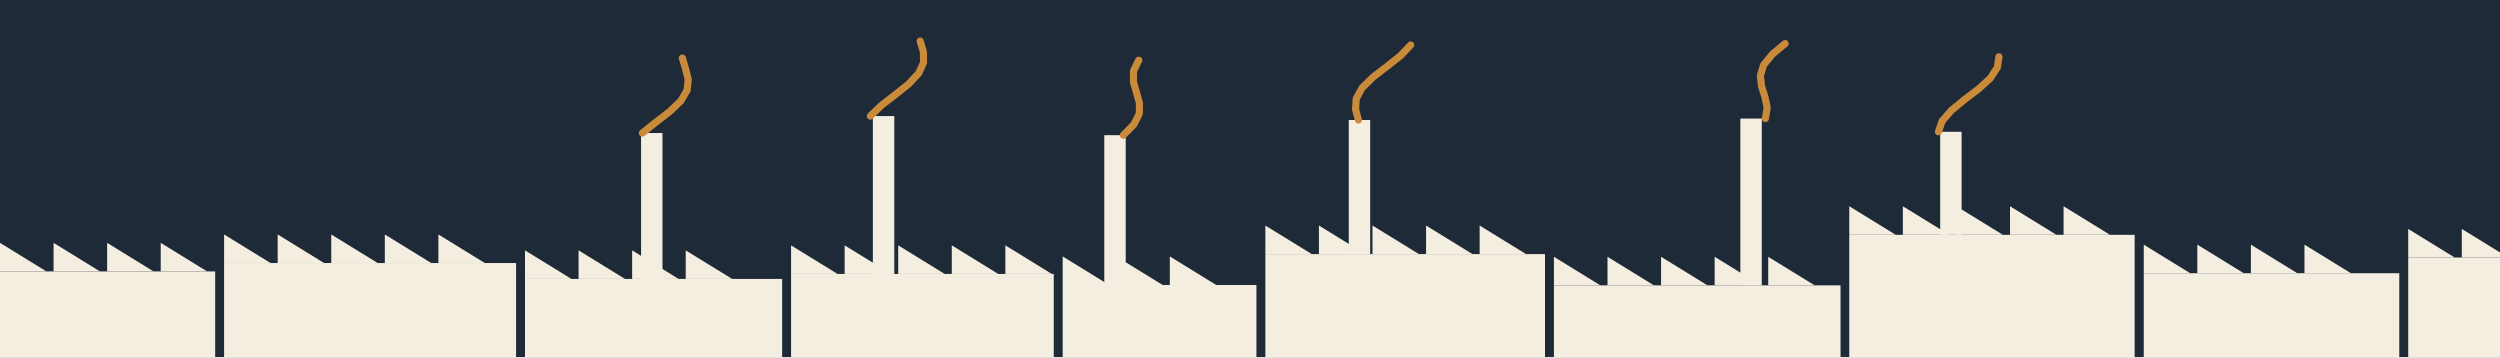
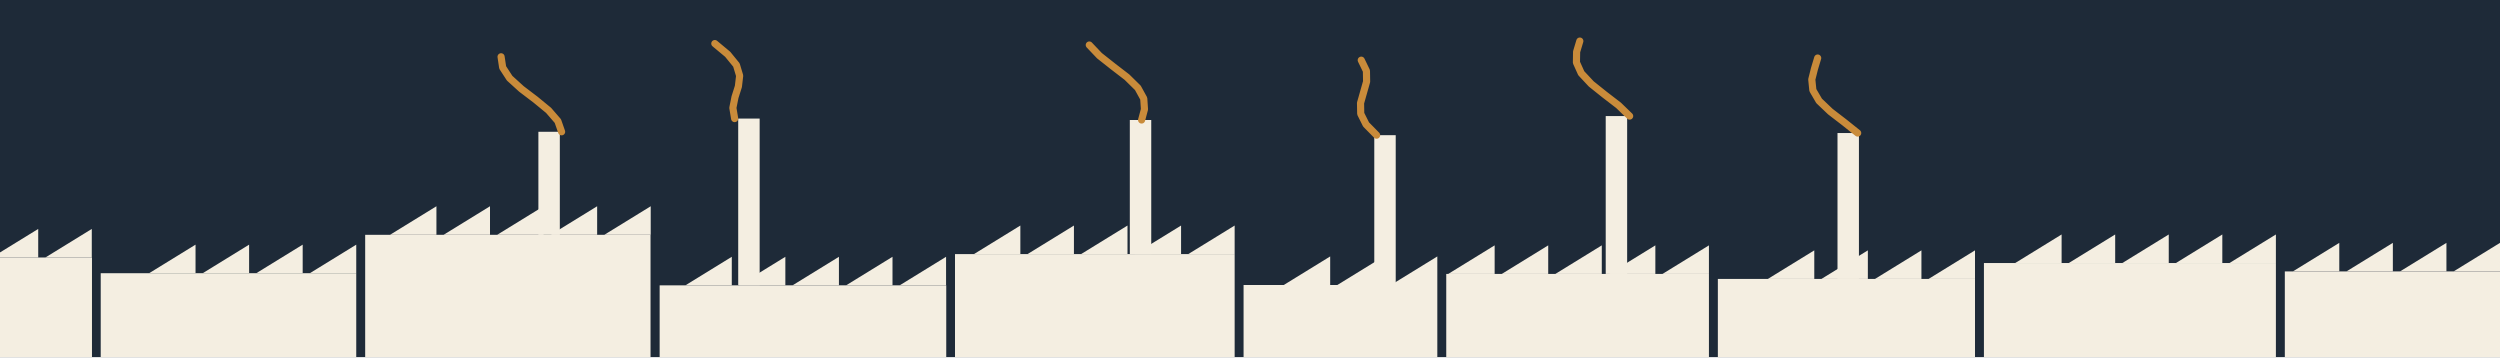
<svg xmlns="http://www.w3.org/2000/svg" viewBox="0 0 1400 200" width="1400" height="200">
  <path fill="#1E2A38" d="M0 0h1400v200h-1400z" />
-   <path fill="#F4EEE1" d="M0 152h120.5v48h-120.5z" />
-   <path fill="#F4EEE1" d="M0 152 0 136 26 152zM30 152 30 136 56 152zM60 152 60 136 86 152zM90 152 90 136 116 152z" />
-   <path fill="#F4EEE1" d="M125.5 147.3h163.5v52.7h-163.5z" />
-   <path fill="#F4EEE1" d="M125.5 147.3 125.5 131.3 151.5 147.3zM155.5 147.3 155.5 131.3 181.5 147.3zM185.5 147.3 185.5 131.3 211.5 147.3zM215.5 147.3 215.5 131.3 241.5 147.3zM245.5 147.3 245.5 131.3 271.5 147.3z" />
-   <path fill="#F4EEE1" d="M294 156.2h144v43.8h-144z" />
-   <path fill="#F4EEE1" d="M294 156.2 294 140.2 320 156.2zM324 156.2 324 140.2 350 156.2zM354 156.2 354 140.2 380 156.2zM384 156.2 384 140.2 410 156.2z" />
-   <path fill="#F4EEE1" d="M359 74.5h12v81.6h-12zM443 153.4h147.1v46.6h-147.1z" />
-   <path fill="#F4EEE1" d="M443 153.4 443 137.4 469 153.4zM473 153.4 473 137.4 499 153.4zM503 153.4 503 137.4 529 153.4zM533 153.4 533 137.4 559 153.4zM563 153.4 563 137.4 589 153.4z" />
-   <path fill="#F4EEE1" d="M488.8 65h12v88.4h-12zM595.1 159.6h108.5v40.4h-108.5z" />
-   <path fill="#F4EEE1" d="M595.1 159.6 595.1 143.6 621.1 159.6zM625.1 159.6 625.1 143.6 651.1 159.6zM655.1 159.6 655.1 143.6 681.1 159.6z" />
-   <path fill="#F4EEE1" d="M618.4 75.7h12v83.9h-12zM708.6 142.3h156.6v57.7h-156.6z" />
-   <path fill="#F4EEE1" d="M708.6 142.3 708.6 126.3 734.6 142.3zM738.6 142.3 738.6 126.3 764.6 142.3zM768.6 142.3 768.6 126.3 794.6 142.3zM798.6 142.3 798.6 126.3 824.6 142.3zM828.6 142.3 828.6 126.3 854.6 142.3z" />
-   <path fill="#F4EEE1" d="M755.3 67.2h12v75.1h-12zM870.2 159.8h160.5v40.2h-160.5z" />
-   <path fill="#F4EEE1" d="M870.2 159.8 870.2 143.8 896.2 159.8zM900.2 159.8 900.2 143.8 926.2 159.8zM930.2 159.8 930.2 143.8 956.2 159.8zM960.2 159.8 960.2 143.8 986.2 159.8zM990.2 159.8 990.2 143.8 1016.2 159.8z" />
-   <path fill="#F4EEE1" d="M974.6 66.4h12v93.3h-12zM1035.6 131.5h159.8v68.5h-159.8z" />
-   <path fill="#F4EEE1" d="M1035.6 131.5 1035.6 115.5 1061.6 131.5zM1065.6 131.5 1065.6 115.5 1091.6 131.5zM1095.6 131.5 1095.6 115.5 1121.6 131.5zM1125.6 131.5 1125.6 115.5 1151.6 131.5zM1155.6 131.5 1155.6 115.5 1181.6 131.5z" />
-   <path fill="#F4EEE1" d="M1086.5 73.8h12v57.7h-12zM1200.5 153h143.1v47h-143.1z" />
-   <path fill="#F4EEE1" d="M1200.5 153 1200.5 137 1226.5 153zM1230.5 153 1230.5 137 1256.5 153zM1260.5 153 1260.5 137 1286.5 153zM1290.5 153 1290.5 137 1316.5 153z" />
-   <path fill="#F4EEE1" d="M1348.6 144.2h111.9v55.8h-111.9z" />
-   <path fill="#F4EEE1" d="M1348.6 144.2 1348.6 128.2 1374.6 144.2zM1378.6 144.2 1378.6 128.2 1404.6 144.2zM1408.6 144.2 1408.6 128.2 1434.6 144.2z" />
-   <path fill="#F4EEE1" d="M1422.4 71.1h12v73.1h-12z" />
-   <path fill="none" stroke="#C98B3A" stroke-width="4" stroke-linecap="round" stroke-linejoin="round" d="M359.7 74.5 367.2 68.5 375 62.5 381.3 56.5 384.8 50.5 385.4 44.5 383.9 38.5 382.1 32.5M487.4 65 493.6 59 501.4 53 508.9 47 514.5 41 517.2 35 517.1 29 515.3 23M629.1 75.7 635 69.7 638 63.7 638.1 57.7 636.4 51.7 634.7 45.7 634.8 39.7 637.7 33.7M760.7 67.2 759.1 61.2 759.5 55.2 762.8 49.2 768.9 43.2 776.7 37.2 784.3 31.2 790 25.2M988.6 66.4 989.6 60.4 988.4 54.4 986.5 48.4 985.8 42.4 987.6 36.4 992.5 30.4 999.7 24.4M1085.5 73.8 1087.6 67.8 1092.8 61.8 1100.1 55.8 1108 49.8 1114.6 43.8 1118.5 37.8 1119.4 31.8M1430.3 71.1 1428.4 65.1 1427.6 59.1 1429.4 53.1 1434.2 47.1 1441.4 41.1 1449.3 35.1 1456.1 29.1" />
+   <path fill="#F4EEE1" d="M1279.5 152h120.5v48h-120.5z" />
+   <path fill="#F4EEE1" d="M1400 152 1400 136 1374 152zM1370 152 1370 136 1344 152zM1340 152 1340 136 1314 152zM1310 152 1310 136 1284 152z" />
+   <path fill="#F4EEE1" d="M1111 147.3h163.5v52.7h-163.5z" />
+   <path fill="#F4EEE1" d="M1274.5 147.3 1274.5 131.3 1248.5 147.3zM1244.5 147.3 1244.5 131.3 1218.5 147.3zM1214.5 147.3 1214.5 131.3 1188.5 147.3zM1184.5 147.3 1184.5 131.3 1158.5 147.3zM1154.5 147.3 1154.5 131.3 1128.5 147.3z" />
+   <path fill="#F4EEE1" d="M962 156.2h144v43.8h-144z" />
+   <path fill="#F4EEE1" d="M1106 156.2 1106 140.2 1080 156.2zM1076 156.2 1076 140.2 1050 156.2zM1046 156.2 1046 140.2 1020 156.2zM1016 156.2 1016 140.2 990 156.2z" />
+   <path fill="#F4EEE1" d="M1029 74.5h12v81.6h-12zM809.9 153.4h147.1v46.6h-147.1z" />
+   <path fill="#F4EEE1" d="M957 153.4 957 137.4 931 153.4zM927 153.4 927 137.4 901 153.4zM897 153.4 897 137.4 871 153.4zM867 153.4 867 137.4 841 153.4zM837 153.4 837 137.4 811 153.4z" />
+   <path fill="#F4EEE1" d="M899.2 65h12v88.4h-12zM696.4 159.6h108.5v40.4h-108.5z" />
+   <path fill="#F4EEE1" d="M804.9 159.6 804.9 143.6 778.9 159.6zM774.9 159.6 774.9 143.6 748.9 159.6zM744.9 159.6 744.9 143.6 718.9 159.6z" />
+   <path fill="#F4EEE1" d="M769.6 75.7h12v83.9h-12zM534.8 142.3h156.6v57.7h-156.6z" />
+   <path fill="#F4EEE1" d="M691.4 142.3 691.4 126.3 665.4 142.3zM661.4 142.3 661.4 126.3 635.4 142.3zM631.4 142.3 631.4 126.3 605.4 142.3zM601.4 142.3 601.4 126.3 575.4 142.3zM571.4 142.3 571.4 126.3 545.4 142.3z" />
+   <path fill="#F4EEE1" d="M632.7 67.2h12v75.1h-12zM369.4 159.8h160.5v40.2h-160.5z" />
+   <path fill="#F4EEE1" d="M529.8 159.8 529.8 143.8 503.8 159.8zM499.8 159.8 499.8 143.8 473.8 159.8zM469.8 159.8 469.8 143.8 443.8 159.8zM439.8 159.8 439.8 143.8 413.8 159.8zM409.8 159.8 409.8 143.8 383.8 159.8z" />
+   <path fill="#F4EEE1" d="M413.4 66.4h12v93.3h-12zM204.5 131.5h159.8v68.5h-159.8z" />
+   <path fill="#F4EEE1" d="M364.4 131.5 364.4 115.5 338.4 131.5zM334.4 131.5 334.4 115.5 308.4 131.5zM304.4 131.5 304.4 115.5 278.4 131.5zM274.4 131.5 274.4 115.5 248.4 131.5zM244.4 131.5 244.4 115.5 218.4 131.5z" />
+   <path fill="#F4EEE1" d="M301.5 73.8h12v57.7h-12zM56.4 153h143.1v47h-143.1z" />
+   <path fill="#F4EEE1" d="M199.5 153 199.5 137 173.5 153zM169.5 153 169.5 137 143.5 153zM139.5 153 139.5 137 113.5 153zM109.5 153 109.5 137 83.5 153z" />
+   <path fill="#F4EEE1" d="M-60.4 144.2h111.9v55.8h-111.9z" />
+   <path fill="#F4EEE1" d="M51.4 144.2 51.4 128.2 25.4 144.2zM21.4 144.2 21.4 128.2 -4.6 144.2zM-8.6 144.2 -8.6 128.2 -34.6 144.2z" />
+   <path fill="#F4EEE1" d="M-34.4 71.1h12v73.1h-12z" />
+   <path fill="none" stroke="#C98B3A" stroke-width="4" stroke-linecap="round" stroke-linejoin="round" d="M1040.3 74.5 1032.8 68.5 1025 62.5 1018.7 56.5 1015.2 50.5 1014.6 44.5 1016.1 38.5 1017.9 32.5M912.6 65 906.4 59 898.6 53 891.1 47 885.5 41 882.8 35 882.9 29 884.7 23M770.9 75.7 765 69.7 762 63.7 761.9 57.7 763.6 51.7 765.3 45.7 765.2 39.7 762.3 33.7M639.3 67.2 640.9 61.2 640.5 55.2 637.2 49.2 631.1 43.2 623.3 37.2 615.7 31.2 610 25.2M411.4 66.4 410.4 60.4 411.6 54.4 413.5 48.4 414.2 42.4 412.4 36.4 407.5 30.4 400.3 24.4M314.5 73.8 312.4 67.8 307.2 61.8 299.9 55.8 292 49.8 285.4 43.8 281.5 37.8 280.6 31.8M-30.3 71.1 -28.4 65.1 -27.6 59.1 -29.4 53.1 -34.2 47.1 -41.4 41.1 -49.3 35.1 -56.1 29.1" />
</svg>
